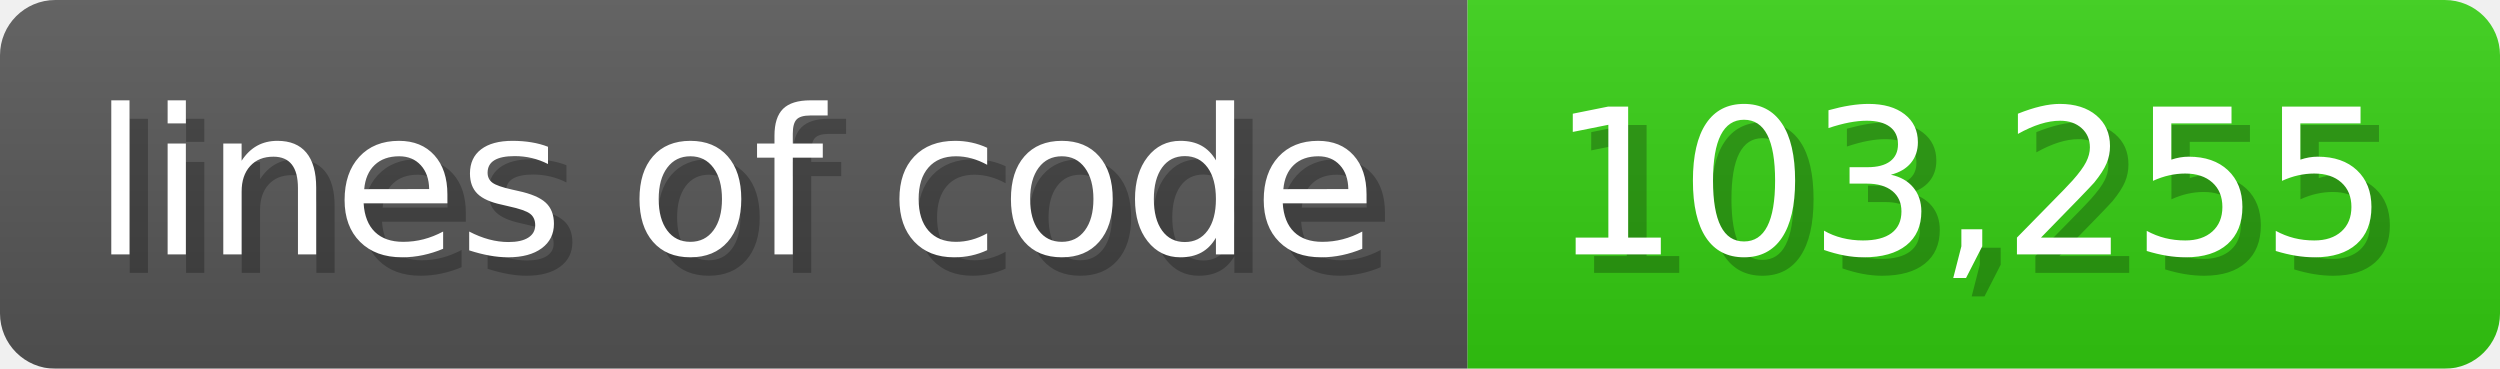
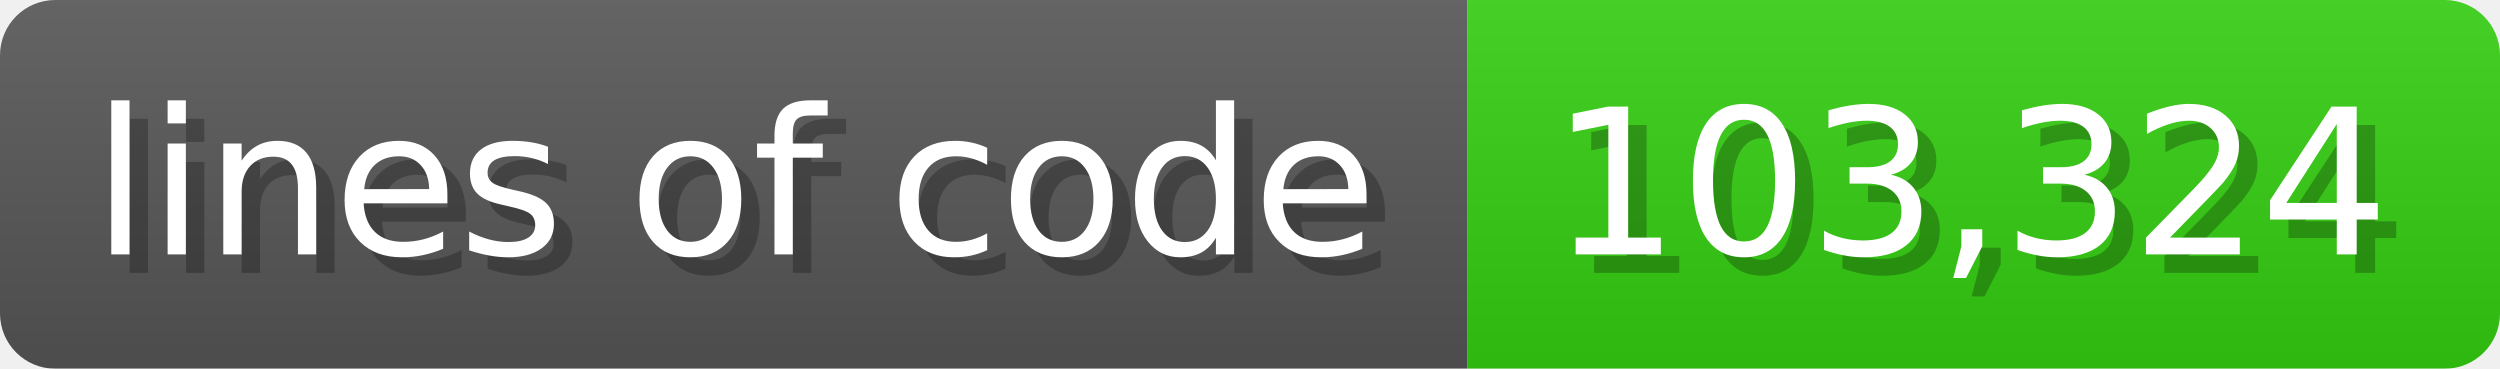
<svg xmlns="http://www.w3.org/2000/svg" width="135.6" height="20" viewBox="0 0 1356 200">
  <linearGradient id="a" x2="0" y2="100%">
    <stop offset="0" stop-opacity=".1" stop-color="#EEE" />
    <stop offset="1" stop-opacity=".1" />
  </linearGradient>
  <mask id="m">
    <rect width="1356" height="200" rx="30" fill="#FFF" />
  </mask>
  <g mask="url(#m)">
    <rect width="796" height="200" fill="#555" />
    <rect width="560" height="200" fill="#3C1" x="796" />
    <rect width="1356" height="200" fill="url(#a)" />
  </g>
  <g fill="#fff" text-anchor="start" font-family="Verdana,DejaVu Sans,sans-serif" font-size="110">
    <text x="60" y="148" textLength="696" fill="#000" opacity="0.25">lines of code</text>
    <text x="50" y="138" textLength="696">lines of code</text>
-     <text x="851" y="148" textLength="460" fill="#000" opacity="0.25">103,255</text>
-     <text x="841" y="138" textLength="460">103,255</text>
+     <text x="851" y="148" textLength="460" fill="#000" opacity="0.25">103,324</text>
+     <text x="841" y="138" textLength="460">103,324</text>
  </g>
</svg>
